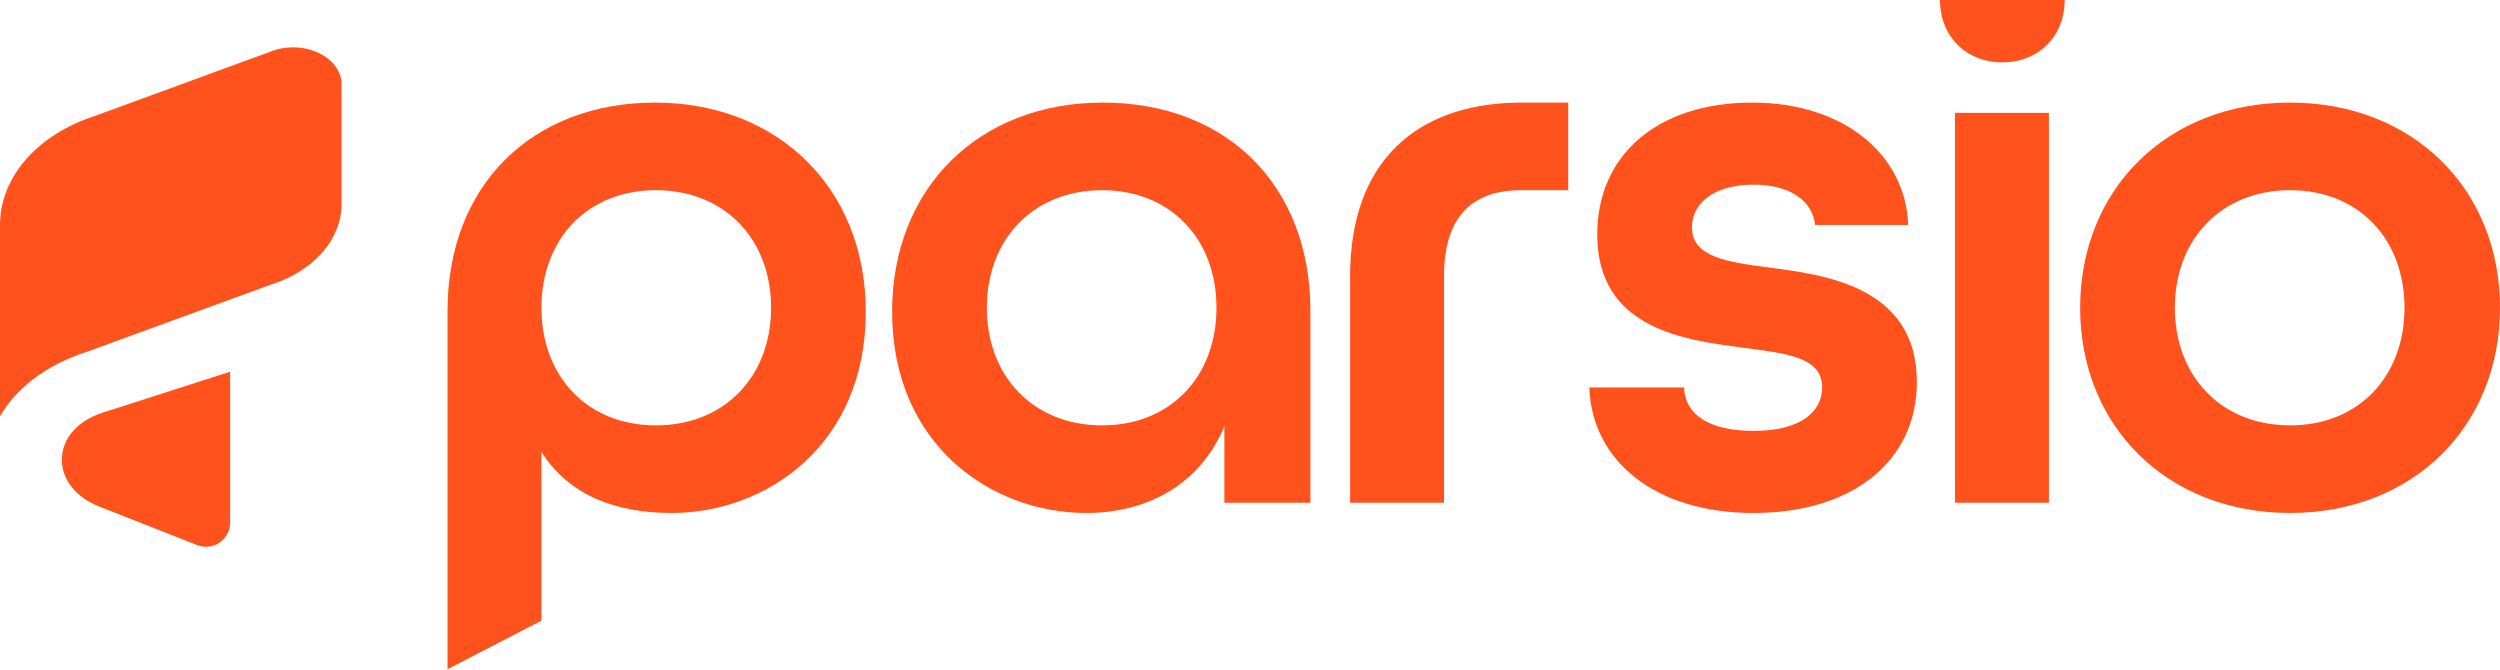
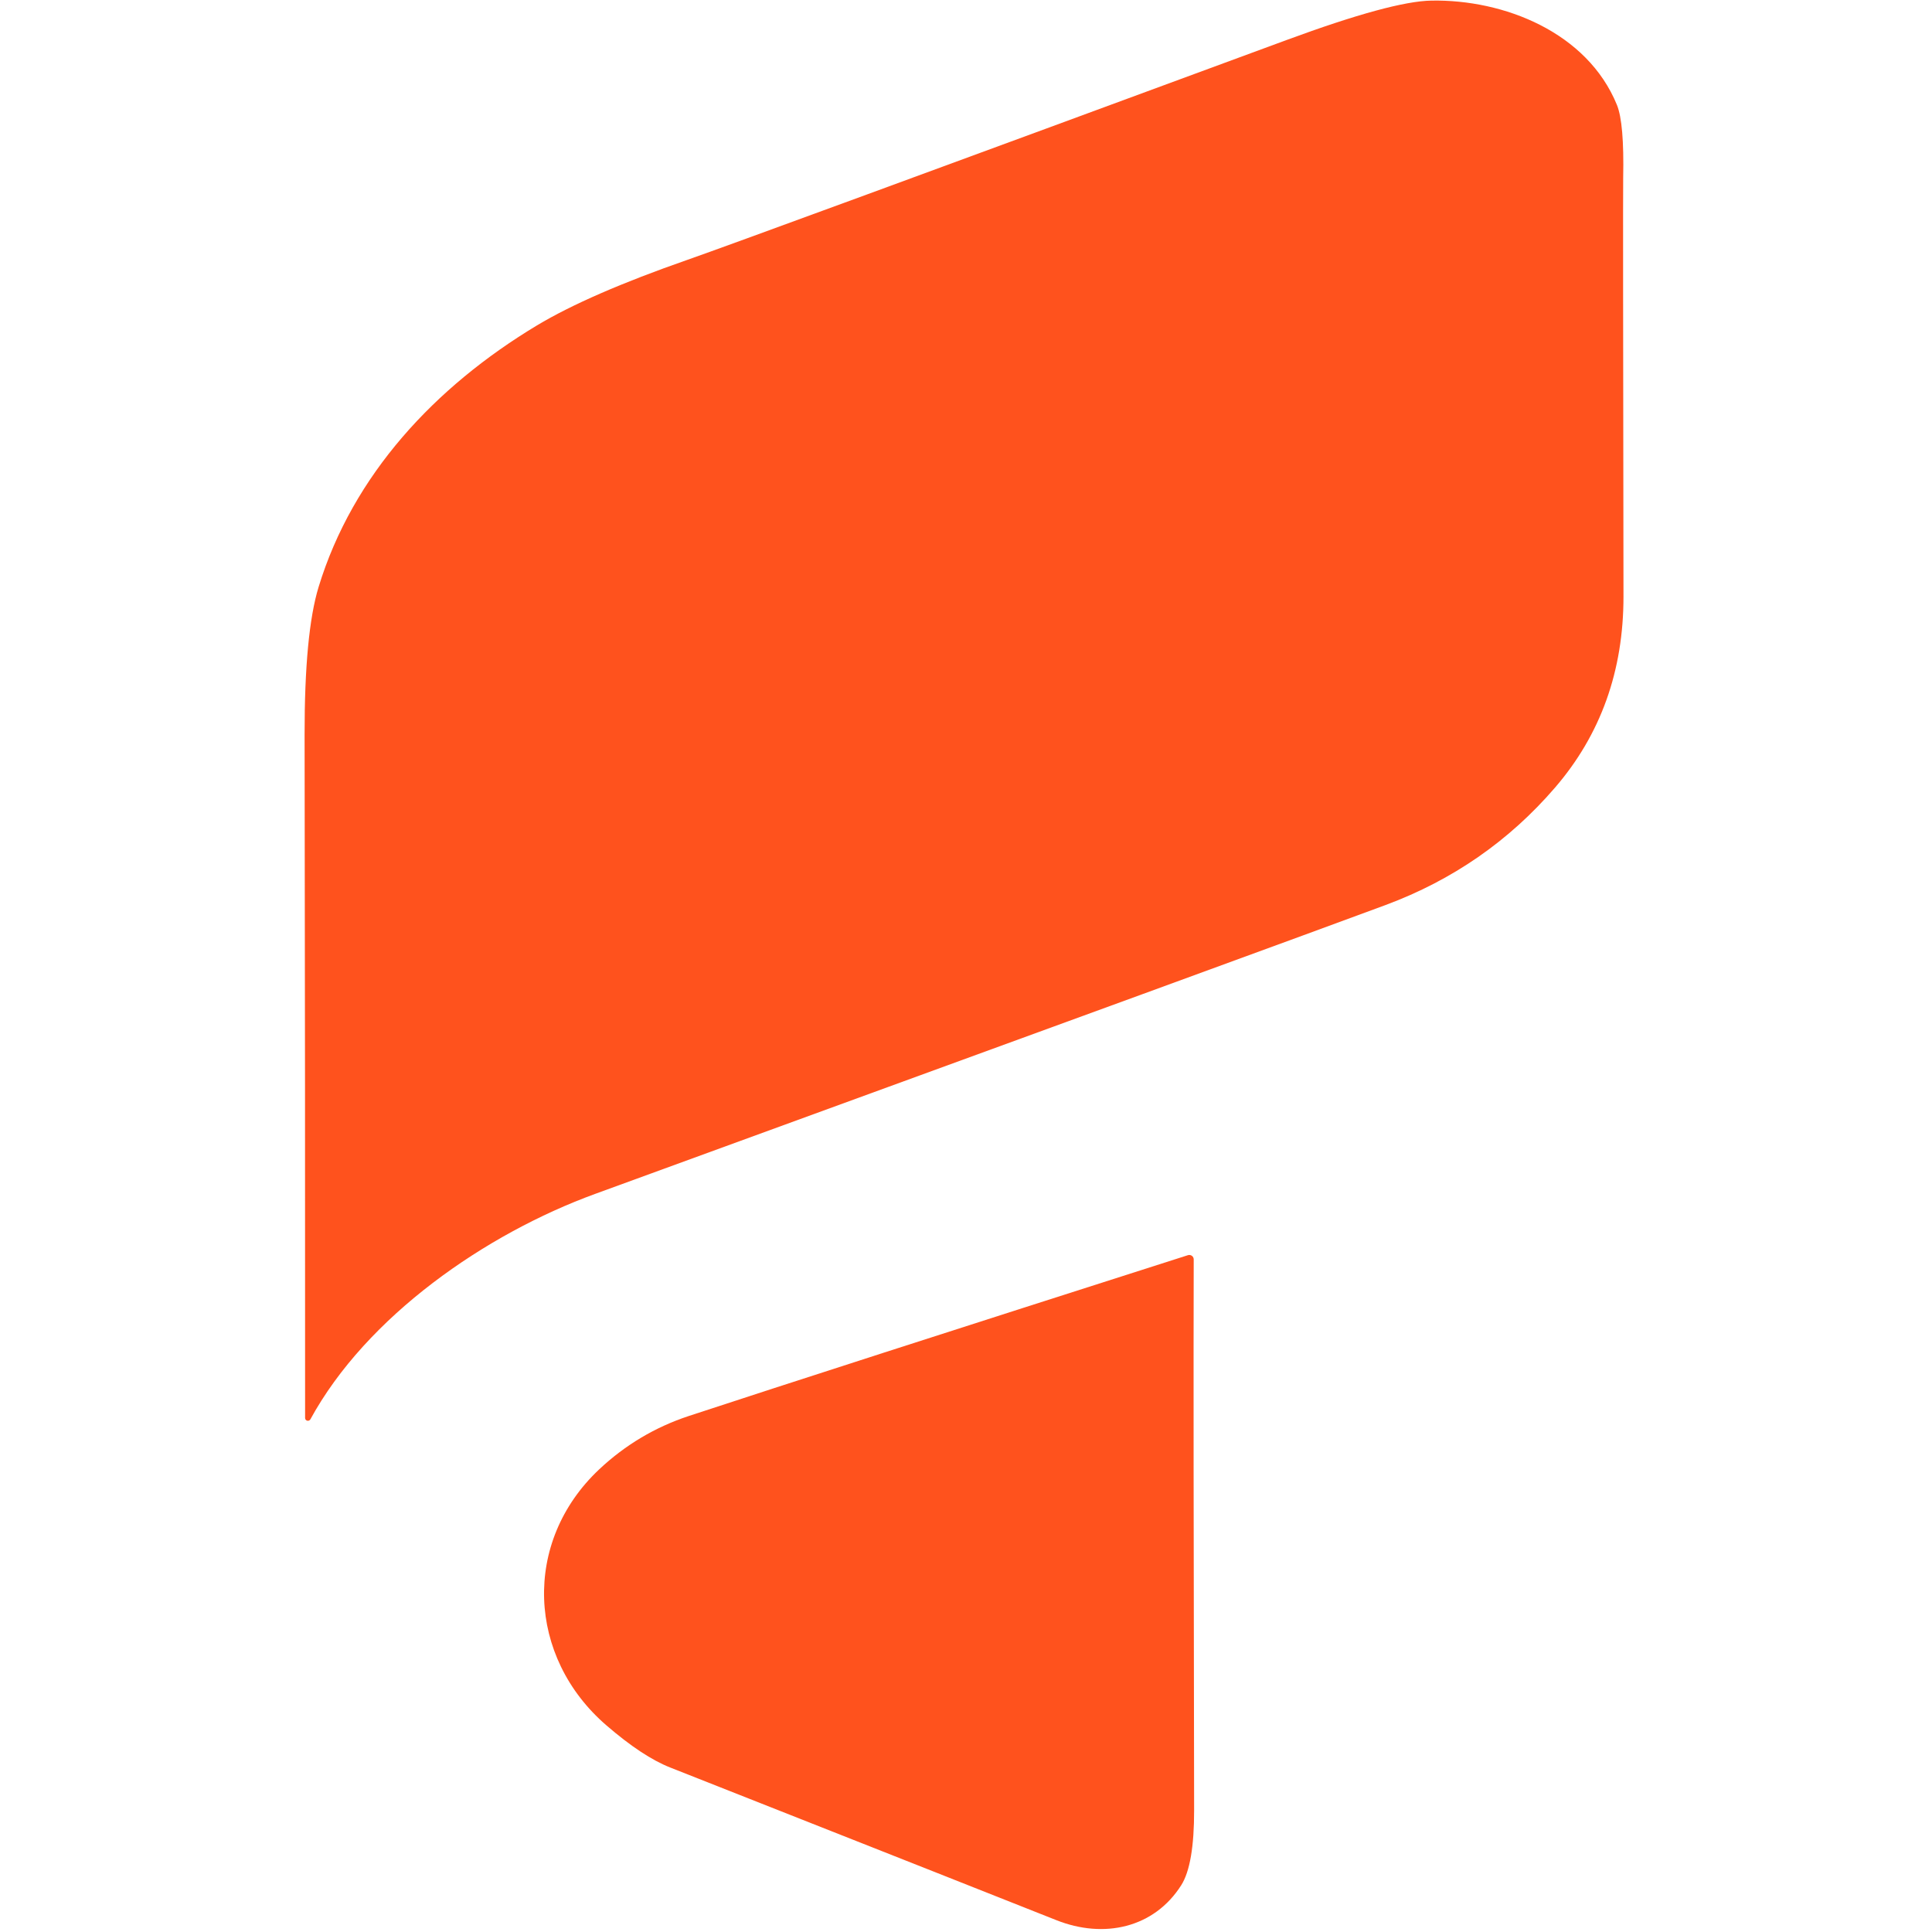
- <svg xmlns="http://www.w3.org/2000/svg" id="Layer_2" viewBox="0 0 411.82 110.24">
-   <defs>
-     <style>.cls-1{fill:#ff521d;}</style>
-   </defs>
-   <g id="Layer_1-2">
-     <g>
-       <g>
-         <path class="cls-1" d="M73.72,51.22c0-20.8,14.04-34.32,34.19-34.32s34.71,14.04,34.71,34.45c0,21.97-16.38,33.15-31.98,33.15-9.23,0-16.9-2.9-21.45-10.05v27.79l-15.47,8V51.22Zm53.3-.52c0-11.31-7.67-19.37-18.98-19.37s-18.85,8.06-18.85,19.37,7.54,19.37,18.85,19.37,18.98-8.06,18.98-19.37" />
-         <path class="cls-1" d="M146.96,51.35c0-20.41,14.3-34.45,34.71-34.45s34.19,13.65,34.19,34.32v31.59h-14.17v-12.61c-3.9,9.49-12.61,14.3-22.75,14.3-15.6,0-31.98-11.18-31.98-33.15m53.43-.65c0-11.31-7.54-19.37-18.85-19.37s-18.98,8.06-18.98,19.37,7.67,19.37,18.98,19.37,18.85-8.06,18.85-19.37" />
-         <path class="cls-1" d="M258.33,16.9v14.43h-7.79c-7.5,.02-12.67,3.8-12.67,14.17v37.31h-15.47V45.5c0-18.89,10.89-28.14,26.99-28.58,.38,0,.76-.02,1.15-.02h7.79Z" />
-         <path class="cls-1" d="M261.81,63.83h15.6c.13,4.29,3.9,7.15,11.44,7.15,7.93,0,11.31-3.25,11.31-7.15,0-4.94-5.72-5.59-12.61-6.5-9.88-1.3-24.44-2.99-24.44-18.72,0-13.13,10.01-21.71,25.48-21.71s25.35,8.84,25.74,20.15h-15.34c-.39-3.9-4.03-6.63-10.14-6.63-6.76,0-10.14,3.25-10.14,7.02,0,4.94,5.85,5.72,12.74,6.63,8.58,1.17,24.31,2.86,24.31,18.85,0,13-10.53,21.58-26.91,21.58s-26.65-8.71-27.04-20.67" />
-         <path class="cls-1" d="M319.57,0c0,5.98,4.29,10.27,10.27,10.27s10.27-4.29,10.27-10.27h-20.54Z" />
-         <rect class="cls-1" x="322.04" y="18.59" width="15.47" height="64.22" />
-         <path class="cls-1" d="M342.66,50.7c0-19.5,14.3-33.8,34.58-33.8s34.58,14.3,34.58,33.8-14.3,33.8-34.58,33.8-34.58-14.3-34.58-33.8m53.43,0c0-11.31-7.54-19.37-18.85-19.37s-18.98,8.06-18.98,19.37,7.67,19.37,18.98,19.37,18.85-8.06,18.85-19.37" />
-       </g>
-       <g>
-         <path class="cls-1" d="M0,37.06c0-7.86,6.16-14.92,15.69-17.98l29.47-10.8c5.27-1.69,11.1,1.25,11.1,5.59v19.76c0,5.77-4.54,10.98-11.54,13.22l-30.69,11.2c-6.31,2.03-11.3,5.83-14.03,10.51v-31.49Z" />
-         <path class="cls-1" d="M37.91,61.22v24.86c0,2.81-2.83,4.74-5.45,3.71l-16.13-6.36c-3.94-1.54-6.28-4.6-6.13-7.98,.14-3.34,2.61-6.12,6.6-7.44l21.1-6.78Z" />
-       </g>
-     </g>
-   </g>
+ <svg xmlns="http://www.w3.org/2000/svg" version="1.1" viewBox="0.00 0.00 192.00 192.00" width="128" height="128">
+   <path fill="#ff521d" d="   M 30.84 141.06   A 0.28 0.28 0.0 0 1 30.32 140.93   Q 30.33 109.03 30.27 73.01   Q 30.26 62.93 31.66 58.34   C 35.06 47.20 43.22 38.44 53.36 32.34   Q 58.54 29.23 68.35 25.81   Q 74.13 23.79 127.85 3.98   Q 138.32 0.12 142.25 0.06   C 149.45 -0.07 157.74 3.20 160.69 10.43   Q 161.42 12.23 161.31 17.66   Q 161.28 19.46 161.34 59.27   Q 161.35 70.37 154.53 78.28   Q 147.68 86.23 137.70 89.94   Q 128.77 93.26 59.14 118.65   C 48.26 122.62 36.43 130.81 30.84 141.06   Z" />
+   <path fill="#ff521d" d="   M 118.63 125.16   Q 118.59 139.58 118.67 179.88   Q 118.68 185.31 117.39 187.35   C 114.70 191.59 109.72 192.71 104.97 190.82   Q 99.60 188.68 66.62 175.66   Q 63.87 174.58 60.27 171.47   C 52.39 164.68 51.87 153.24 59.55 146.02   Q 63.43 142.38 68.45 140.72   Q 82.43 136.12 118.05 124.74   A 0.44 0.44 0.0 0 1 118.63 125.16   Z" />
</svg>
